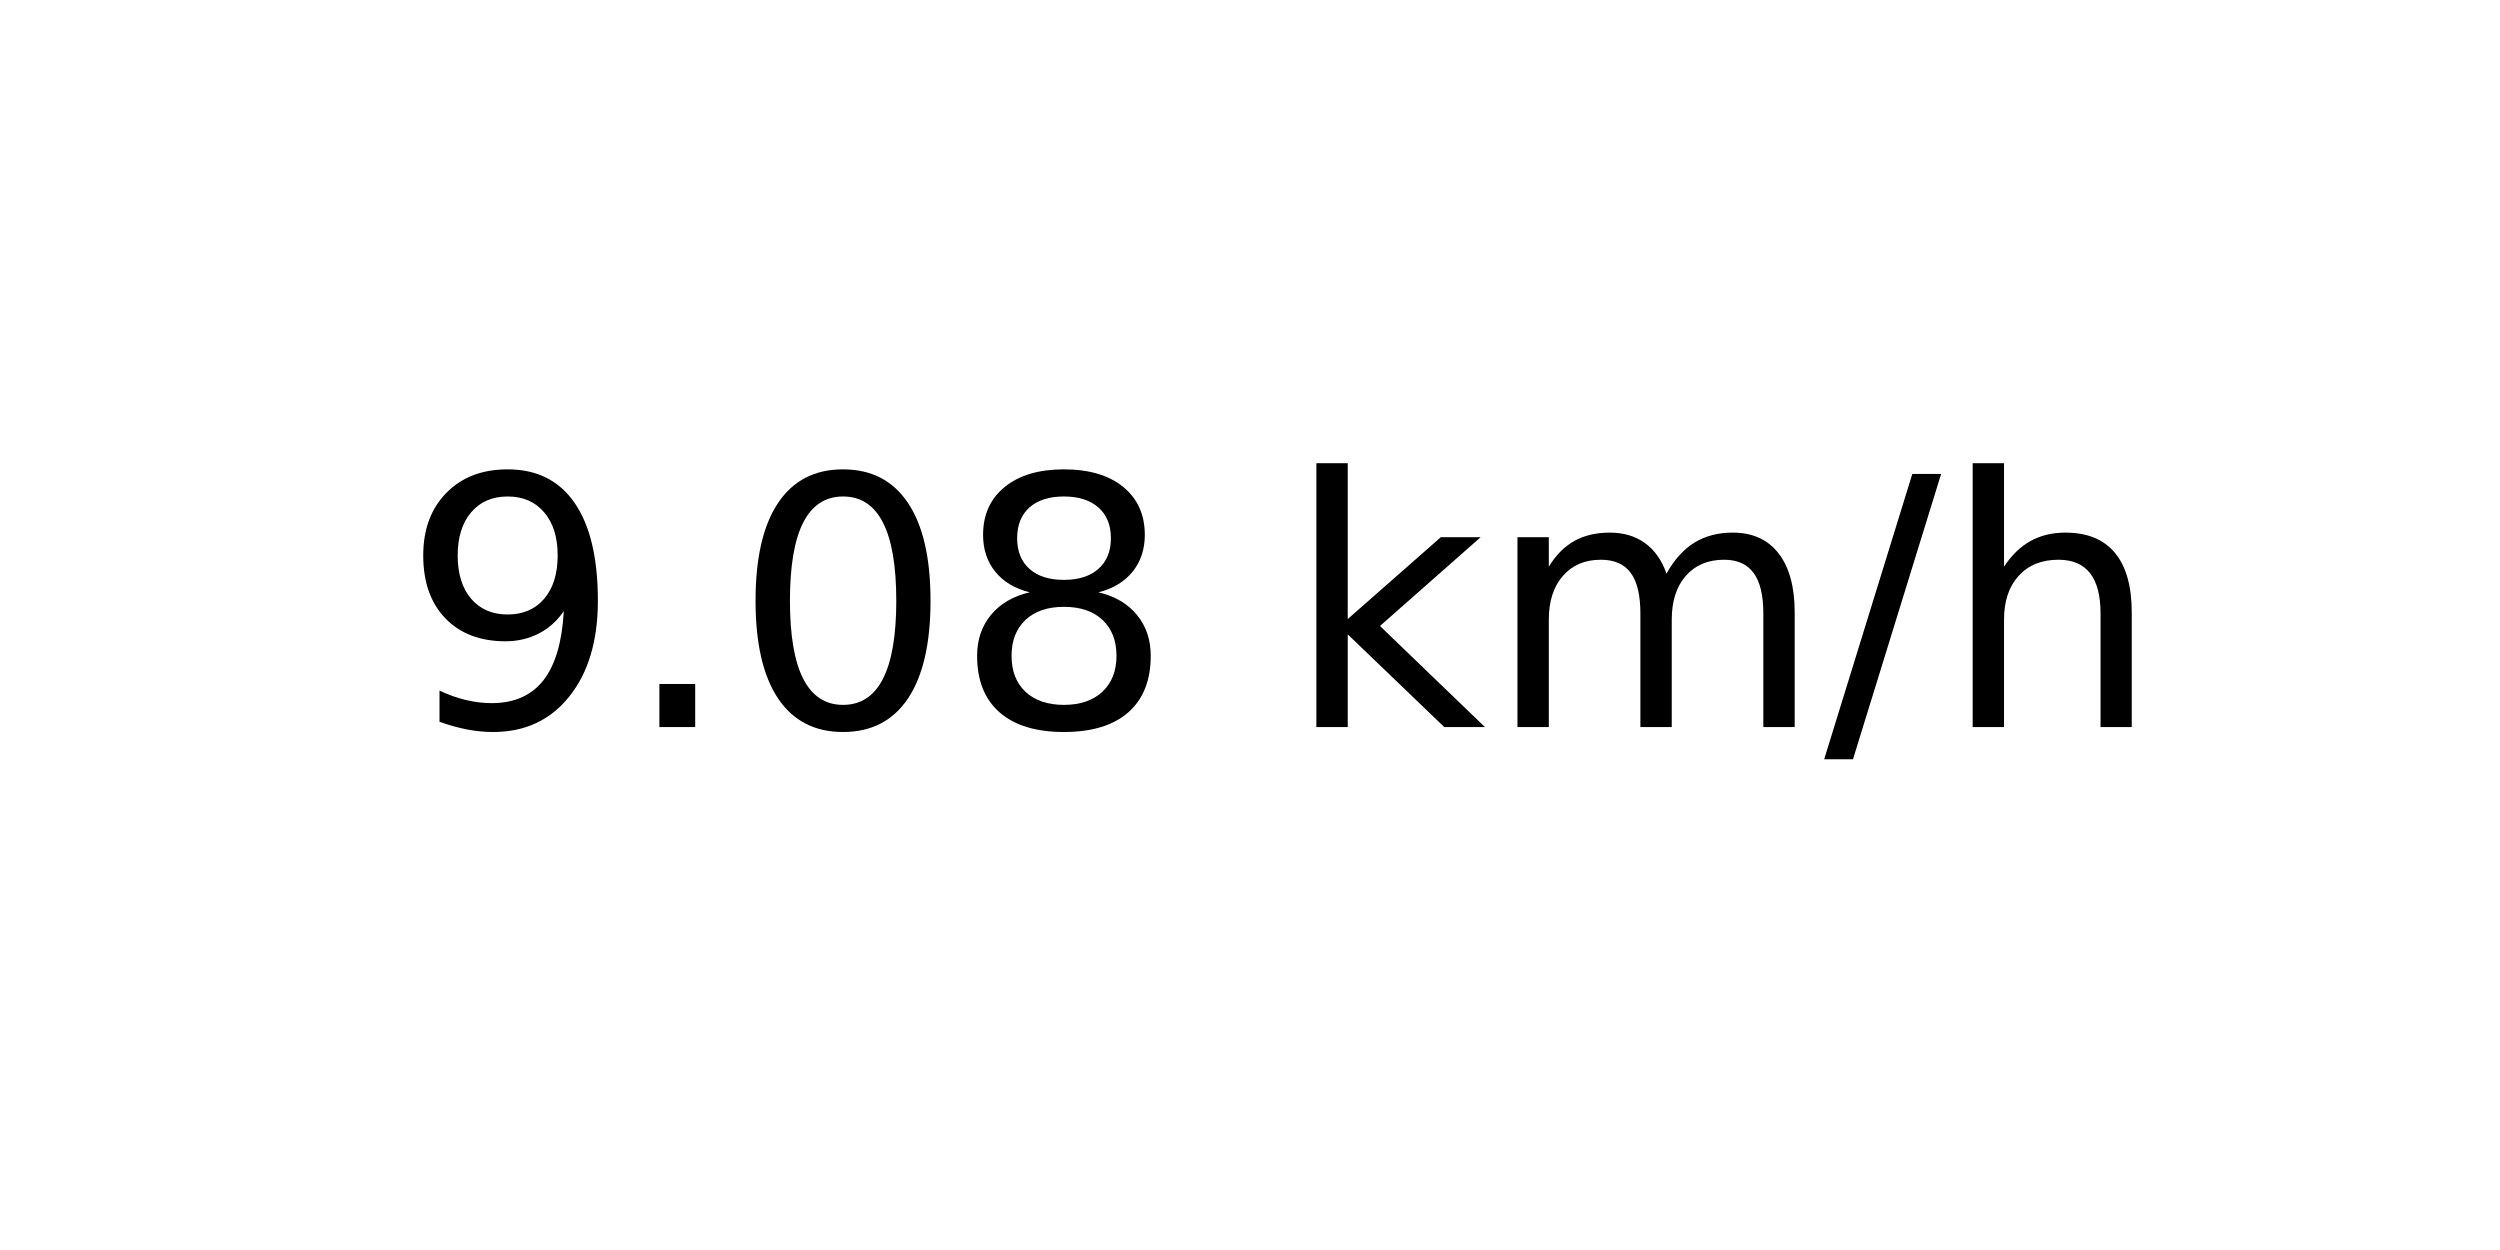
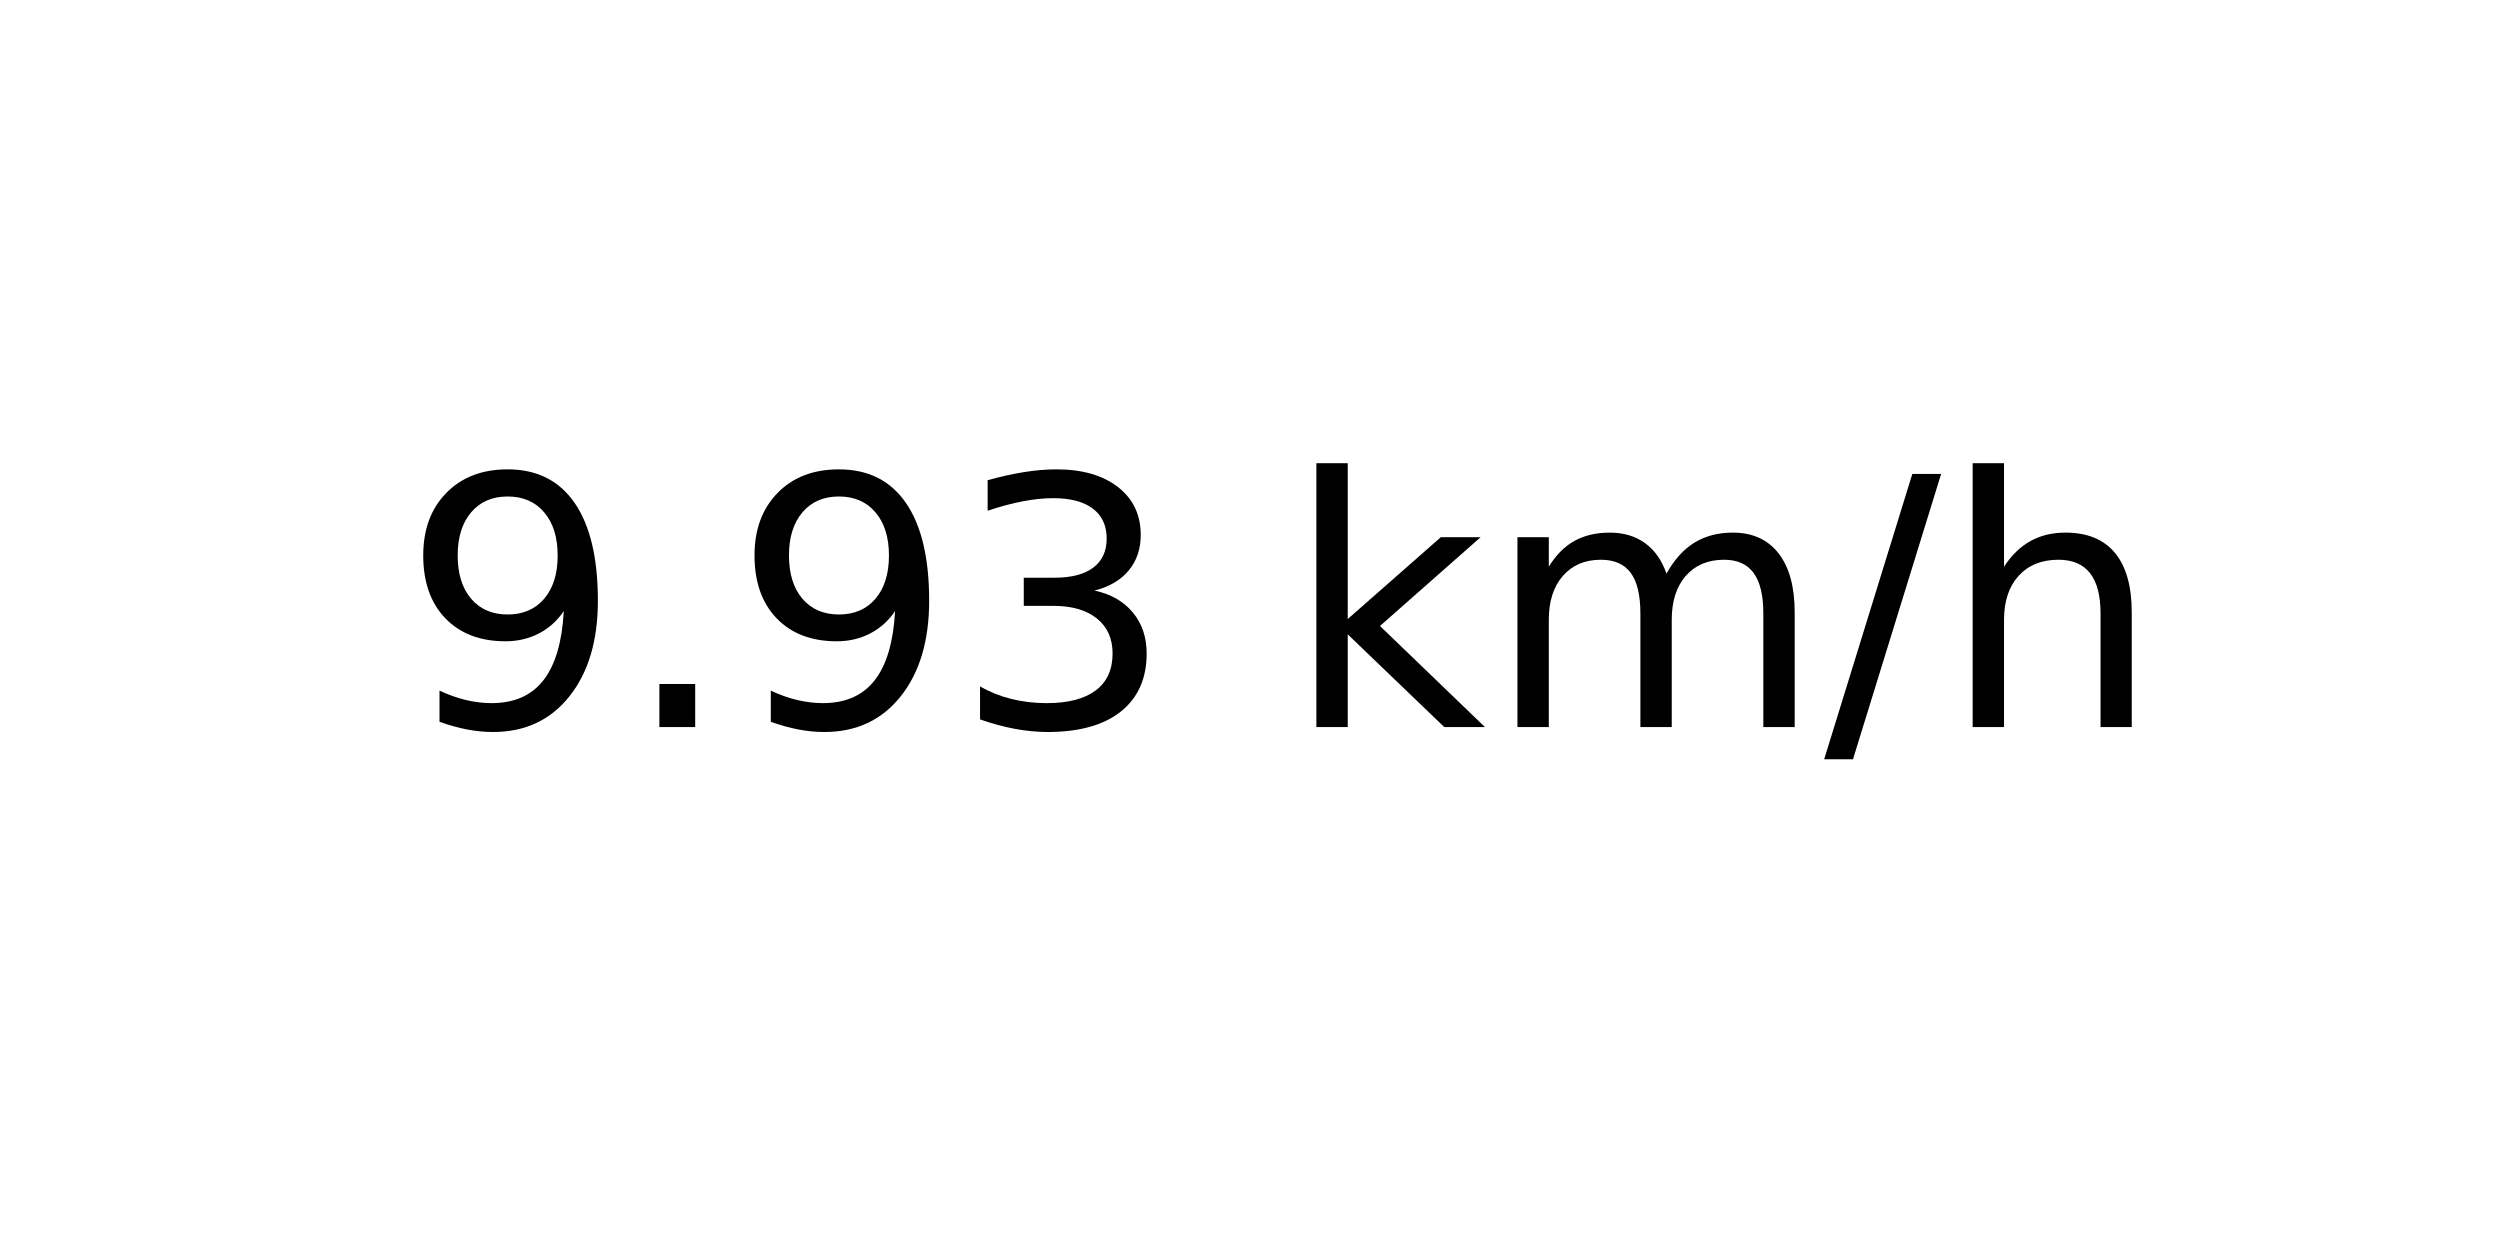
<svg xmlns="http://www.w3.org/2000/svg" xmlns:xlink="http://www.w3.org/1999/xlink" width="72pt" height="36pt" viewBox="0 0 72 36" version="1.1">
  <defs>
    <style type="text/css">*{stroke-linejoin: round; stroke-linecap: butt}</style>
  </defs>
  <g id="figure_1">
    <g id="axes_1">
      <g id="text_1">
        <g transform="translate(11.55937 20.93937) scale(0.1 -0.1)">
          <defs>
            <path id="DejaVuSans-39" d="M 703 97  L 703 672  Q 941 559 1184 500  Q 1428 441 1663 441  Q 2288 441 2617 861  Q 2947 1281 2994 2138  Q 2813 1869 2534 1725  Q 2256 1581 1919 1581  Q 1219 1581 811 2004  Q 403 2428 403 3163  Q 403 3881 828 4315  Q 1253 4750 1959 4750  Q 2769 4750 3195 4129  Q 3622 3509 3622 2328  Q 3622 1225 3098 567  Q 2575 -91 1691 -91  Q 1453 -91 1209 -44  Q 966 3 703 97  z M 1959 2075  Q 2384 2075 2632 2365  Q 2881 2656 2881 3163  Q 2881 3666 2632 3958  Q 2384 4250 1959 4250  Q 1534 4250 1286 3958  Q 1038 3666 1038 3163  Q 1038 2656 1286 2365  Q 1534 2075 1959 2075  z " transform="scale(0.015625)" />
            <path id="DejaVuSans-2e" d="M 684 794  L 1344 794  L 1344 0  L 684 0  L 684 794  z " transform="scale(0.015625)" />
-             <path id="DejaVuSans-30" d="M 2034 4250  Q 1547 4250 1301 3770  Q 1056 3291 1056 2328  Q 1056 1369 1301 889  Q 1547 409 2034 409  Q 2525 409 2770 889  Q 3016 1369 3016 2328  Q 3016 3291 2770 3770  Q 2525 4250 2034 4250  z M 2034 4750  Q 2819 4750 3233 4129  Q 3647 3509 3647 2328  Q 3647 1150 3233 529  Q 2819 -91 2034 -91  Q 1250 -91 836 529  Q 422 1150 422 2328  Q 422 3509 836 4129  Q 1250 4750 2034 4750  z " transform="scale(0.015625)" />
-             <path id="DejaVuSans-38" d="M 2034 2216  Q 1584 2216 1326 1975  Q 1069 1734 1069 1313  Q 1069 891 1326 650  Q 1584 409 2034 409  Q 2484 409 2743 651  Q 3003 894 3003 1313  Q 3003 1734 2745 1975  Q 2488 2216 2034 2216  z M 1403 2484  Q 997 2584 770 2862  Q 544 3141 544 3541  Q 544 4100 942 4425  Q 1341 4750 2034 4750  Q 2731 4750 3128 4425  Q 3525 4100 3525 3541  Q 3525 3141 3298 2862  Q 3072 2584 2669 2484  Q 3125 2378 3379 2068  Q 3634 1759 3634 1313  Q 3634 634 3220 271  Q 2806 -91 2034 -91  Q 1263 -91 848 271  Q 434 634 434 1313  Q 434 1759 690 2068  Q 947 2378 1403 2484  z M 1172 3481  Q 1172 3119 1398 2916  Q 1625 2713 2034 2713  Q 2441 2713 2670 2916  Q 2900 3119 2900 3481  Q 2900 3844 2670 4047  Q 2441 4250 2034 4250  Q 1625 4250 1398 4047  Q 1172 3844 1172 3481  z " transform="scale(0.015625)" />
+             <path id="DejaVuSans-33" d="M 2597 2516  Q 3050 2419 3304 2112  Q 3559 1806 3559 1356  Q 3559 666 3084 287  Q 2609 -91 1734 -91  Q 1441 -91 1130 -33  Q 819 25 488 141  L 488 750  Q 750 597 1062 519  Q 1375 441 1716 441  Q 2309 441 2620 675  Q 2931 909 2931 1356  Q 2931 1769 2642 2001  Q 2353 2234 1838 2234  L 1294 2234  L 1294 2753  L 1863 2753  Q 2328 2753 2575 2939  Q 2822 3125 2822 3475  Q 2822 3834 2567 4026  Q 2313 4219 1838 4219  Q 1578 4219 1281 4162  Q 984 4106 628 3988  L 628 4550  Q 988 4650 1302 4700  Q 1616 4750 1894 4750  Q 2613 4750 3031 4423  Q 3450 4097 3450 3541  Q 3450 3153 3228 2886  Q 3006 2619 2597 2516  z " transform="scale(0.015625)" />
            <path id="DejaVuSans-20" transform="scale(0.015625)" />
            <path id="DejaVuSans-6b" d="M 581 4863  L 1159 4863  L 1159 1991  L 2875 3500  L 3609 3500  L 1753 1863  L 3688 0  L 2938 0  L 1159 1709  L 1159 0  L 581 0  L 581 4863  z " transform="scale(0.015625)" />
            <path id="DejaVuSans-6d" d="M 3328 2828  Q 3544 3216 3844 3400  Q 4144 3584 4550 3584  Q 5097 3584 5394 3201  Q 5691 2819 5691 2113  L 5691 0  L 5113 0  L 5113 2094  Q 5113 2597 4934 2840  Q 4756 3084 4391 3084  Q 3944 3084 3684 2787  Q 3425 2491 3425 1978  L 3425 0  L 2847 0  L 2847 2094  Q 2847 2600 2669 2842  Q 2491 3084 2119 3084  Q 1678 3084 1418 2786  Q 1159 2488 1159 1978  L 1159 0  L 581 0  L 581 3500  L 1159 3500  L 1159 2956  Q 1356 3278 1631 3431  Q 1906 3584 2284 3584  Q 2666 3584 2933 3390  Q 3200 3197 3328 2828  z " transform="scale(0.015625)" />
            <path id="DejaVuSans-2f" d="M 1625 4666  L 2156 4666  L 531 -594  L 0 -594  L 1625 4666  z " transform="scale(0.015625)" />
            <path id="DejaVuSans-68" d="M 3513 2113  L 3513 0  L 2938 0  L 2938 2094  Q 2938 2591 2744 2837  Q 2550 3084 2163 3084  Q 1697 3084 1428 2787  Q 1159 2491 1159 1978  L 1159 0  L 581 0  L 581 4863  L 1159 4863  L 1159 2956  Q 1366 3272 1645 3428  Q 1925 3584 2291 3584  Q 2894 3584 3203 3211  Q 3513 2838 3513 2113  z " transform="scale(0.015625)" />
          </defs>
          <use xlink:href="#DejaVuSans-39" />
          <use xlink:href="#DejaVuSans-2e" x="63.623" />
-           <use xlink:href="#DejaVuSans-30" x="95.41" />
-           <use xlink:href="#DejaVuSans-38" x="159.033" />
+           <use xlink:href="#DejaVuSans-39" x="95.41" />
+           <use xlink:href="#DejaVuSans-33" x="159.033" />
          <use xlink:href="#DejaVuSans-20" x="222.656" />
          <use xlink:href="#DejaVuSans-6b" x="254.443" />
          <use xlink:href="#DejaVuSans-6d" x="312.354" />
          <use xlink:href="#DejaVuSans-2f" x="409.766" />
          <use xlink:href="#DejaVuSans-68" x="443.457" />
        </g>
      </g>
    </g>
  </g>
</svg>
